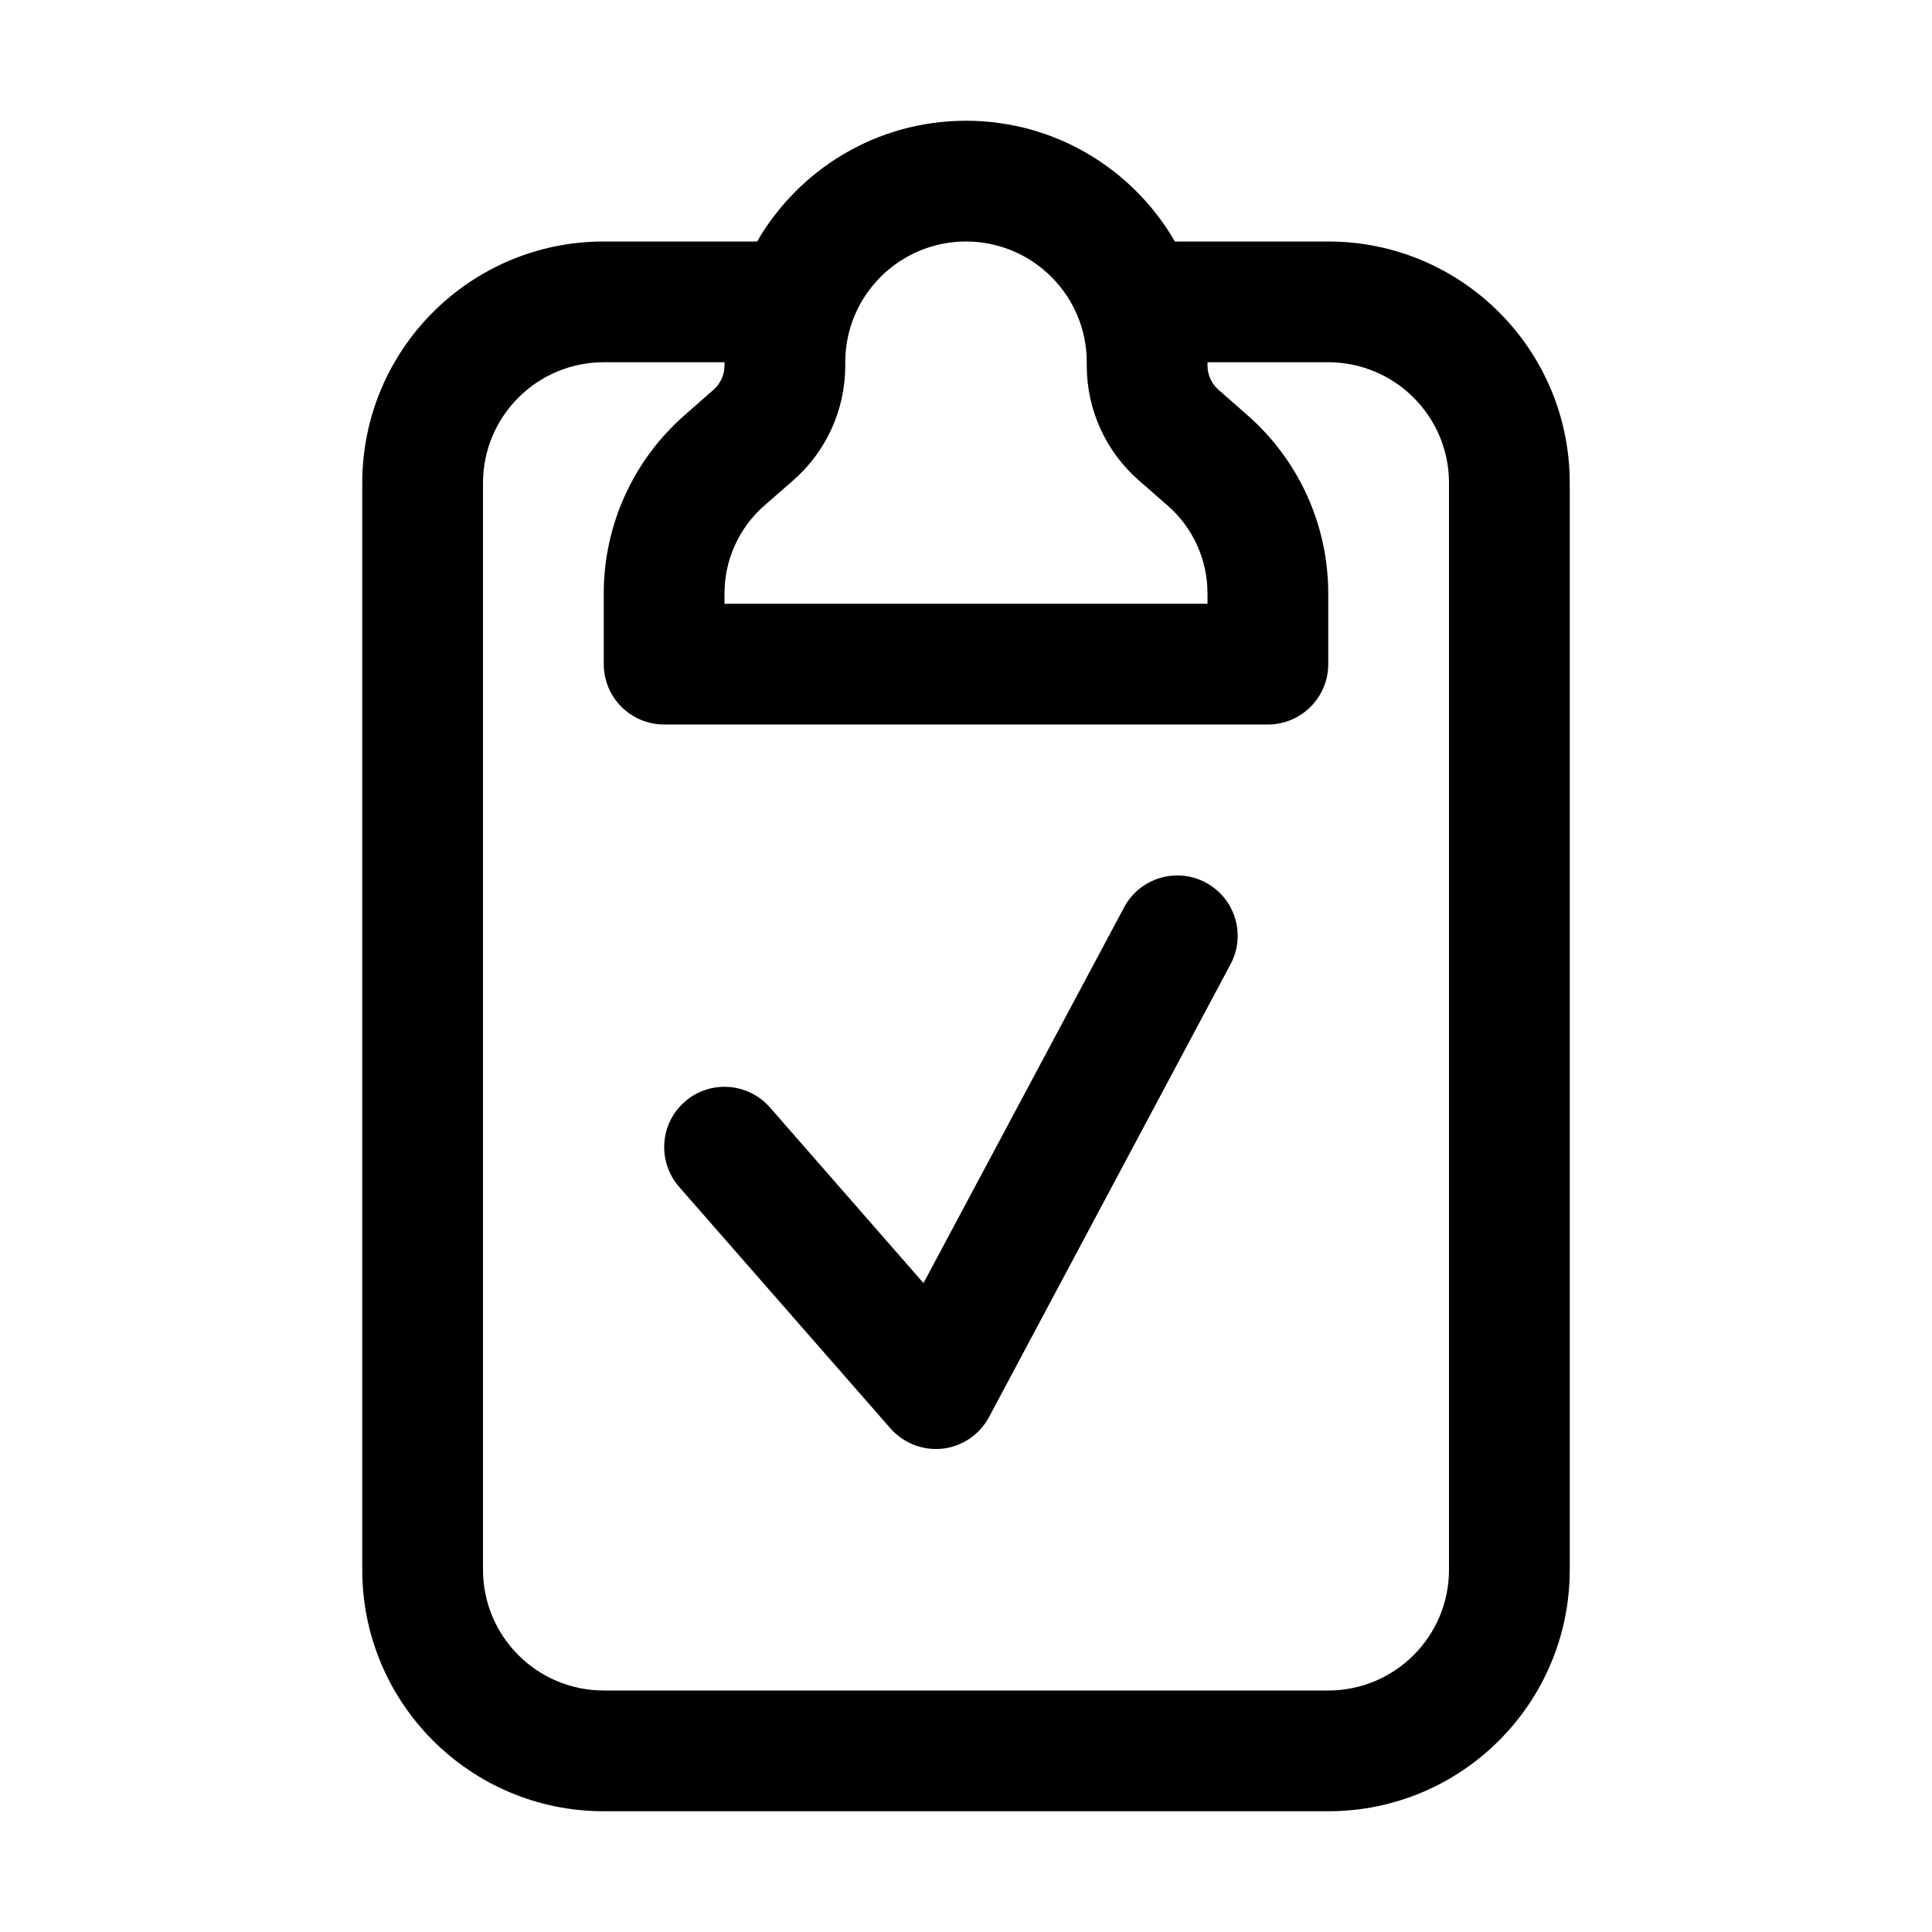
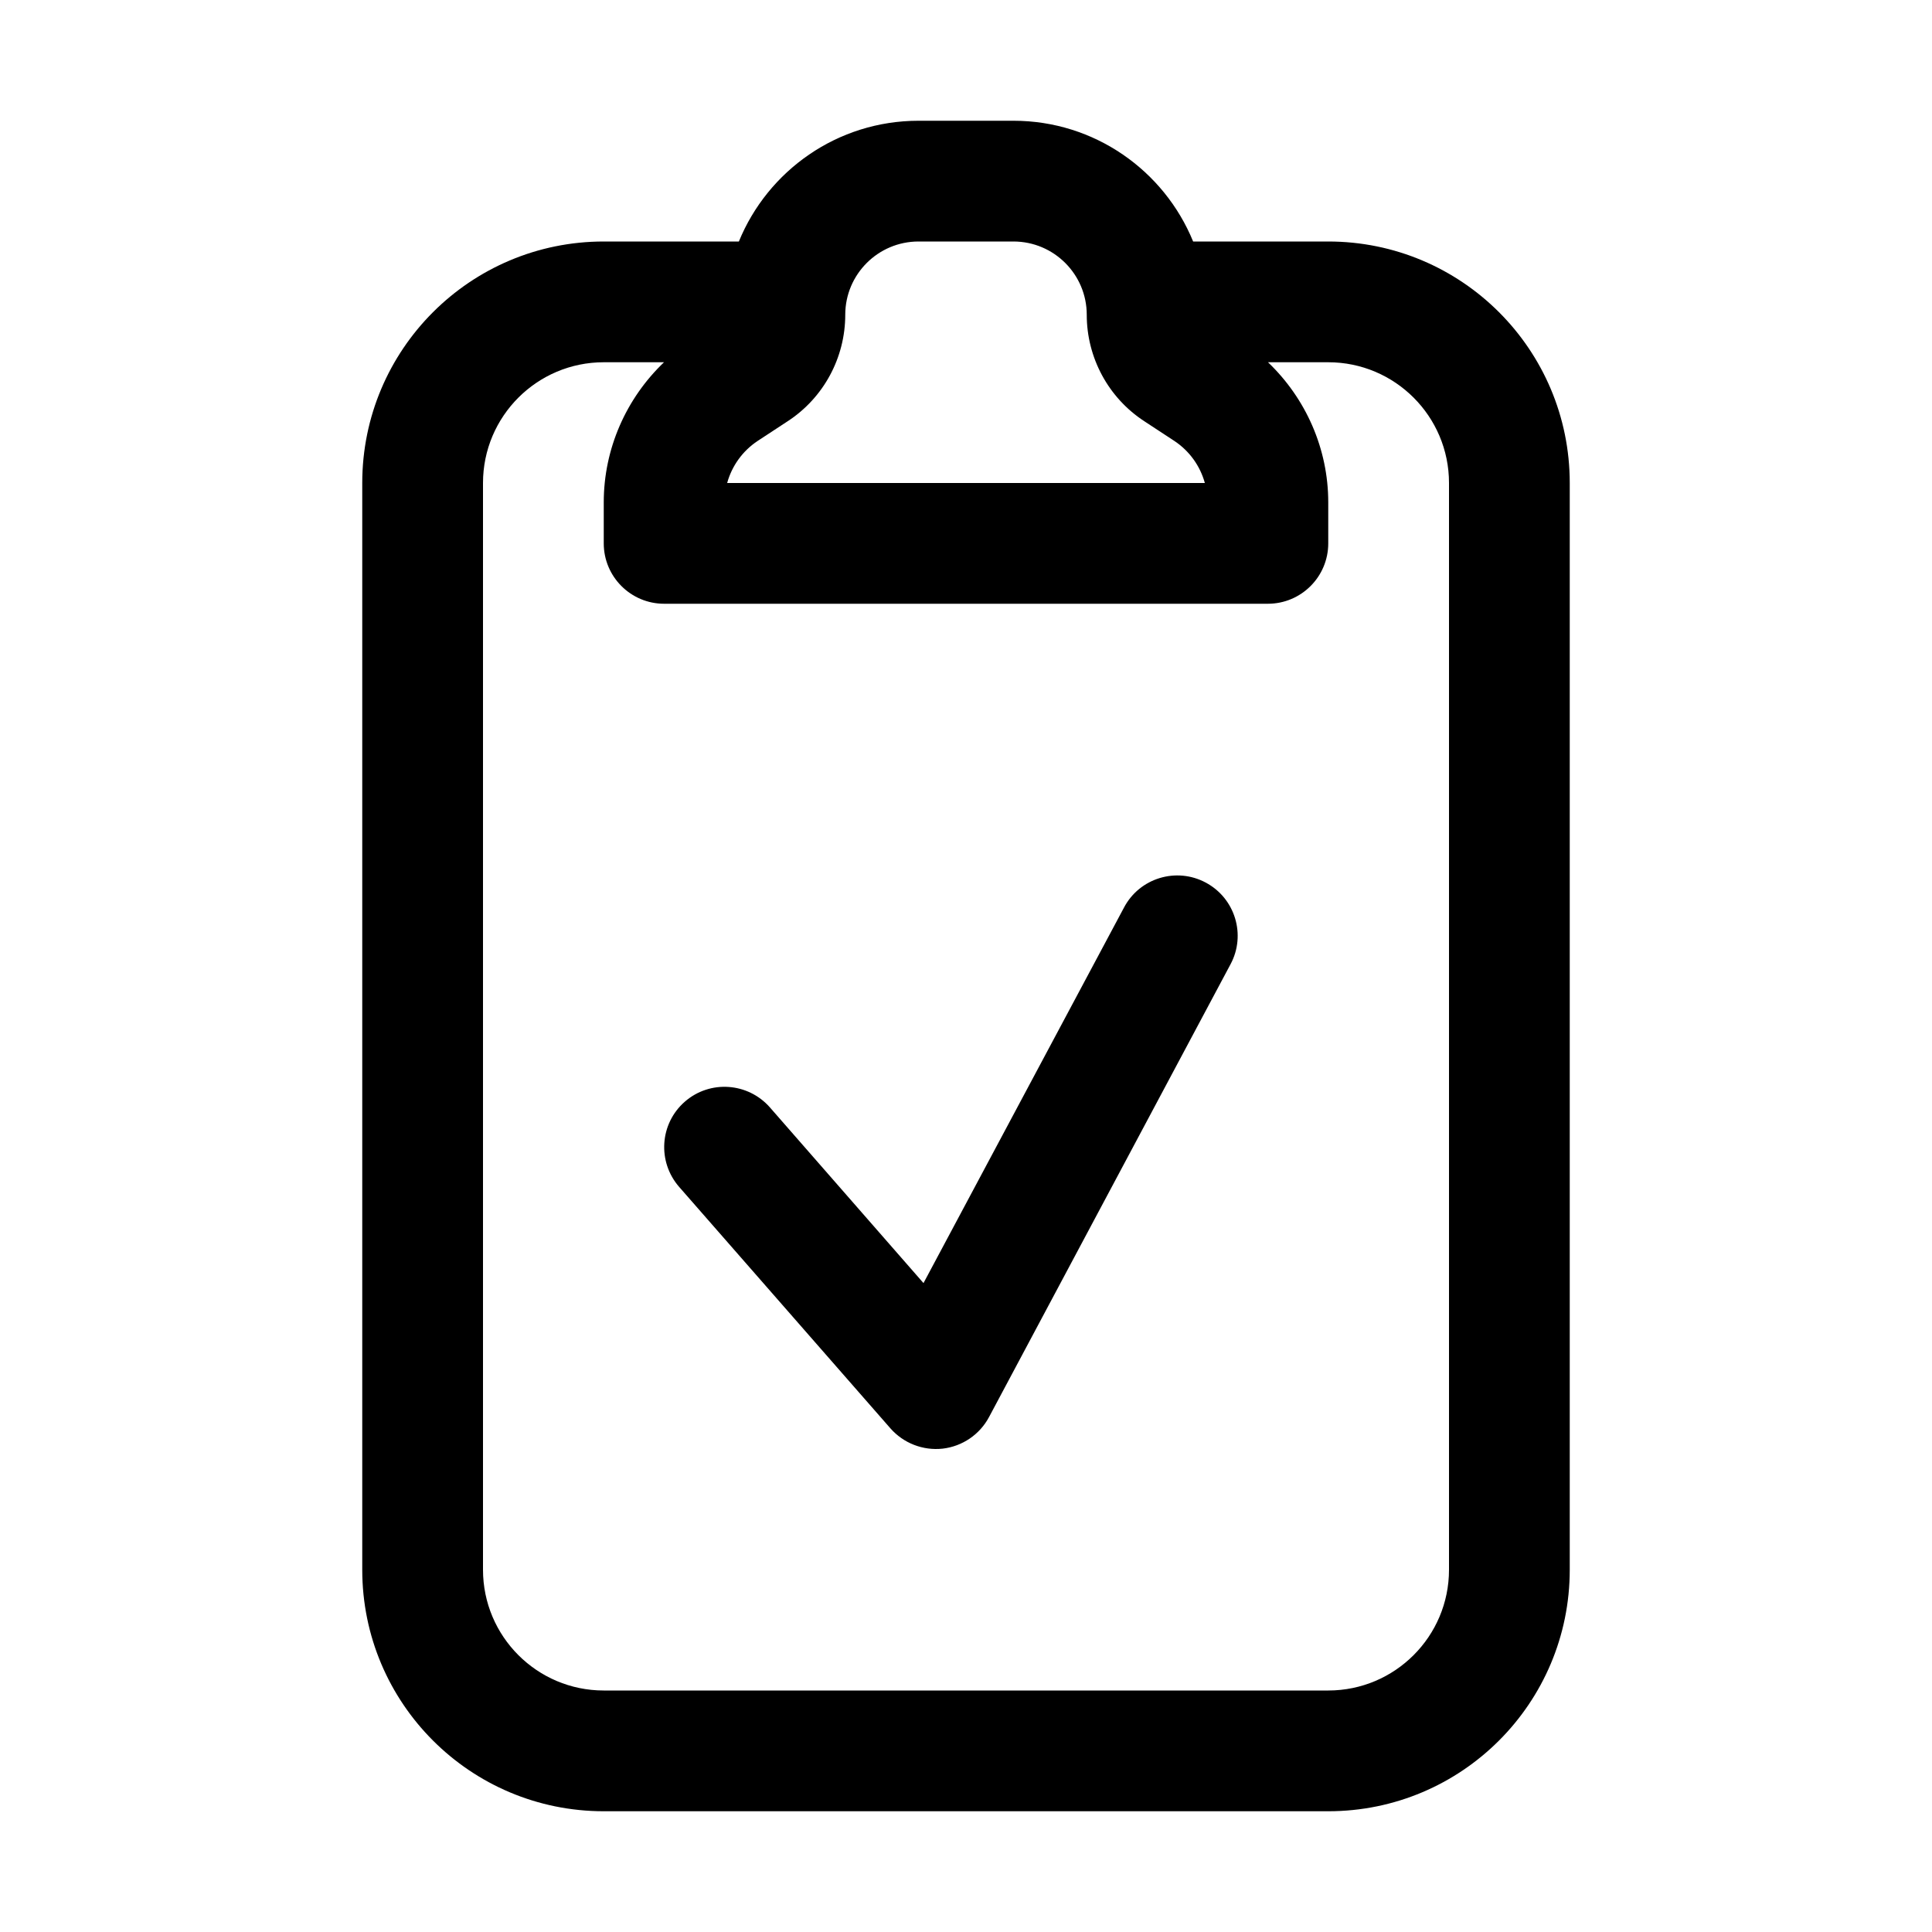
<svg xmlns="http://www.w3.org/2000/svg" width="16" height="16" viewBox="0 0 16 16" fill="none">
-   <path d="M8 1C8.74 1 9.385 1.403 9.73 2H11C12.105 2 13 2.895 13 4V13C13 14.105 12.105 15 11 15H5C3.895 15 3 14.105 3 13V4C3 2.895 3.895 2 5 2H6.27C6.615 1.403 7.26 1 8 1ZM5 3C4.448 3 4 3.448 4 4V13C4 13.552 4.448 14 5 14H11C11.552 14 12 13.552 12 13V4C12 3.448 11.552 3 11 3H10V3.028C10 3.104 10.033 3.176 10.09 3.227L10.329 3.437C10.755 3.809 11 4.348 11 4.914V5.5C11 5.776 10.776 6 10.5 6H5.5C5.224 6 5 5.776 5 5.5V4.914C5 4.348 5.245 3.809 5.671 3.437L5.91 3.227C5.967 3.176 6 3.104 6 3.028V3H5ZM9.309 7.515C9.438 7.271 9.742 7.179 9.985 7.309C10.229 7.439 10.321 7.742 10.191 7.985L8.191 11.735C8.114 11.88 7.97 11.978 7.807 11.997C7.644 12.015 7.482 11.952 7.374 11.829L5.624 9.829C5.443 9.621 5.463 9.306 5.671 9.124C5.879 8.942 6.194 8.964 6.376 9.171L7.648 10.626L9.309 7.515ZM8 2C7.448 2 7 2.448 7 3V3.028C7 3.393 6.843 3.739 6.568 3.979L6.329 4.188C6.12 4.371 6 4.636 6 4.914V5H10V4.914C10 4.636 9.88 4.371 9.671 4.188L9.432 3.979C9.157 3.739 9 3.393 9 3.028V3C9 2.448 8.552 2 8 2Z" fill="currentColor" />
+   <path d="M8.393 1C9.065 1 9.641 1.413 9.881 2H11C12.105 2 13 2.895 13 4V13C13 14.105 12.105 15 11 15H5C3.895 15 3 14.105 3 13V4C3 2.895 3.895 2 5 2H6.119C6.359 1.413 6.935 1 7.607 1H8.393ZM5 3C4.448 3 4 3.448 4 4V13C4 13.552 4.448 14 5 14H11C11.552 14 12 13.552 12 13V4C12 3.448 11.552 3 11 3H10.501C10.815 3.3 11 3.717 11 4.16V4.5C11 4.776 10.776 5 10.5 5H5.5C5.224 5 5 4.776 5 4.5V4.16C5 3.717 5.185 3.3 5.499 3H5ZM9.309 7.515C9.438 7.271 9.742 7.179 9.985 7.309C10.229 7.439 10.321 7.742 10.191 7.985L8.191 11.735C8.114 11.88 7.97 11.978 7.807 11.997C7.644 12.015 7.482 11.952 7.374 11.829L5.624 9.829C5.443 9.621 5.463 9.306 5.671 9.124C5.879 8.942 6.194 8.964 6.376 9.171L7.648 10.626L9.309 7.515ZM7.607 2C7.272 2 7 2.272 7 2.607C7 2.962 6.821 3.294 6.524 3.488L6.274 3.652C6.149 3.735 6.061 3.859 6.022 4H9.978C9.939 3.859 9.851 3.735 9.726 3.652L9.476 3.488C9.179 3.294 9 2.962 9 2.607C9 2.272 8.728 2 8.393 2H7.607Z" fill="currentColor" />
</svg>
